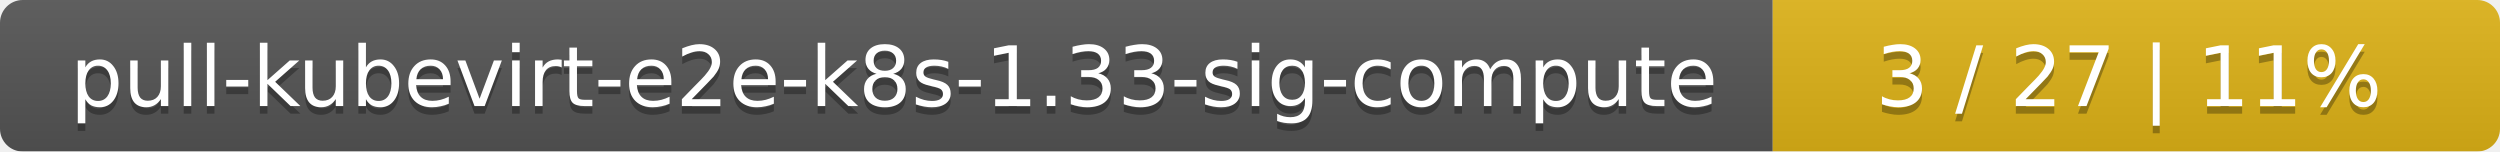
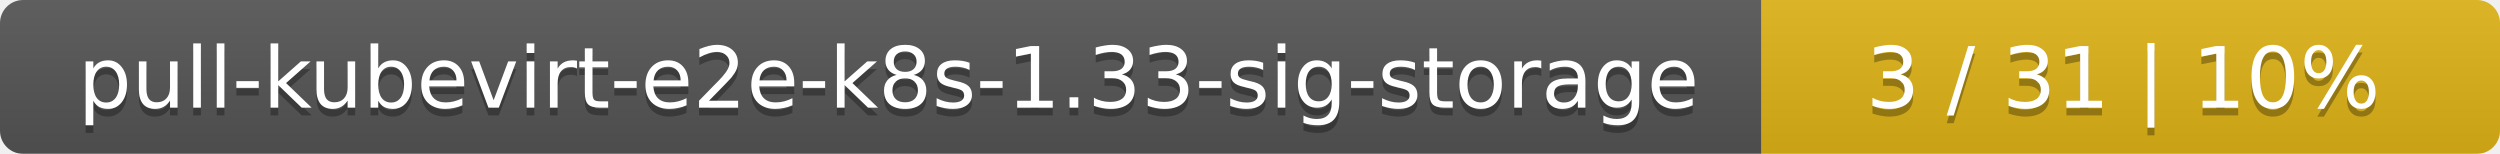
- <svg xmlns="http://www.w3.org/2000/svg" width="330" height="20">
+ <svg xmlns="http://www.w3.org/2000/svg" width="325" height="20">
  <linearGradient id="smooth" x2="0" y2="100%">
    <stop offset="0" stop-color="#bbb" stop-opacity=".1" />
    <stop offset="1" stop-opacity=".1" />
  </linearGradient>
  <mask id="round">
-     <rect width="330" height="20" rx="3" fill="#fff" />
+     <rect width="325" height="20" rx="3" fill="#fff" />
  </mask>
  <g mask="url(#round)">
-     <rect width="234" height="20" fill="#555" />
-     <rect x="234" width="96" height="20" fill="#dfb317" />
-     <rect width="330" height="20" fill="url(#smooth)" />
+     <rect width="229" height="20" fill="#555" />
+     <rect x="229" width="96" height="20" fill="#dfb317" />
+     <rect width="325" height="20" fill="url(#smooth)" />
  </g>
  <g fill="#fff" text-anchor="middle" font-family="DejaVu Sans,Verdana,Geneva,sans-serif" font-size="11">
-     <text x="118" y="15" fill="#010101" fill-opacity=".3">pull-kubevirt-e2e-k8s-1.33-sig-compute</text>
-     <text x="118" y="14">pull-kubevirt-e2e-k8s-1.33-sig-compute</text>
-     <text x="281" y="15" fill="#010101" fill-opacity=".3">3 / 27    |    11%</text>
-     <text x="281" y="14">3 / 27    |    11%</text>
+     <text x="115.5" y="15" fill="#010101" fill-opacity=".3">pull-kubevirt-e2e-k8s-1.33-sig-storage</text>
+     <text x="115.5" y="14">pull-kubevirt-e2e-k8s-1.33-sig-storage</text>
+     <text x="276" y="15" fill="#010101" fill-opacity=".3">3 / 31    |    10%</text>
+     <text x="276" y="14">3 / 31    |    10%</text>
  </g>
</svg>
